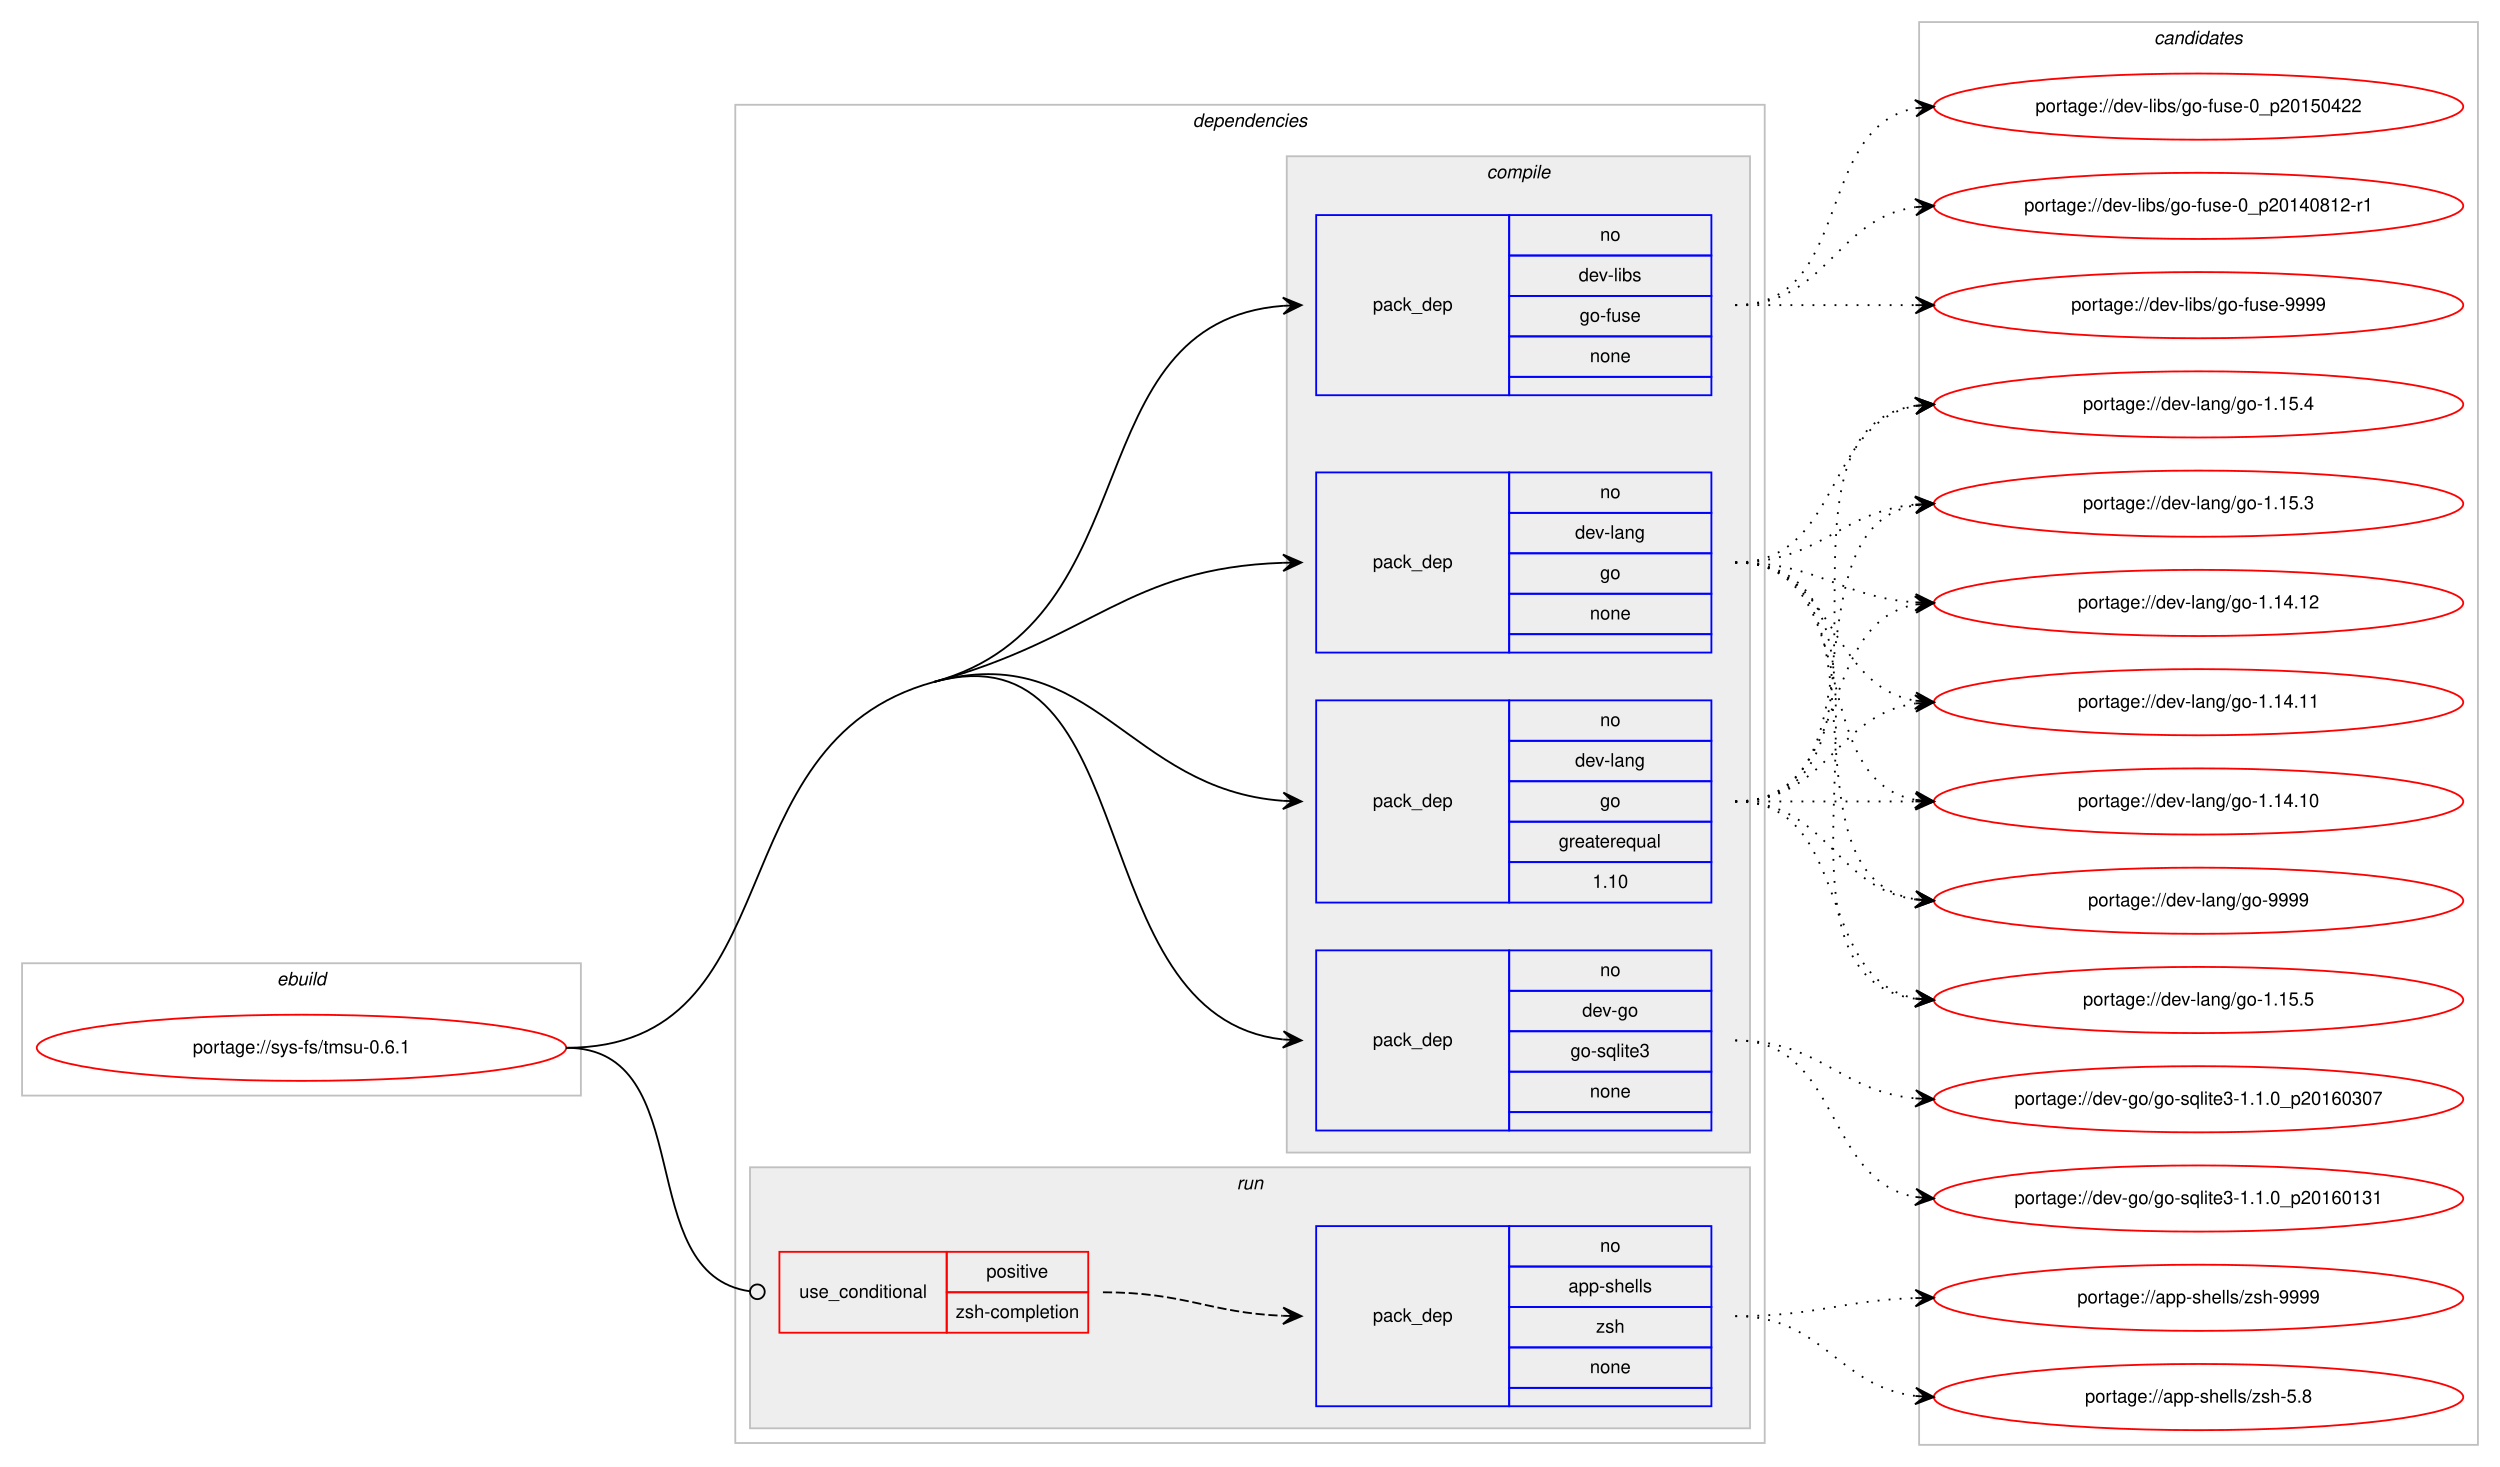
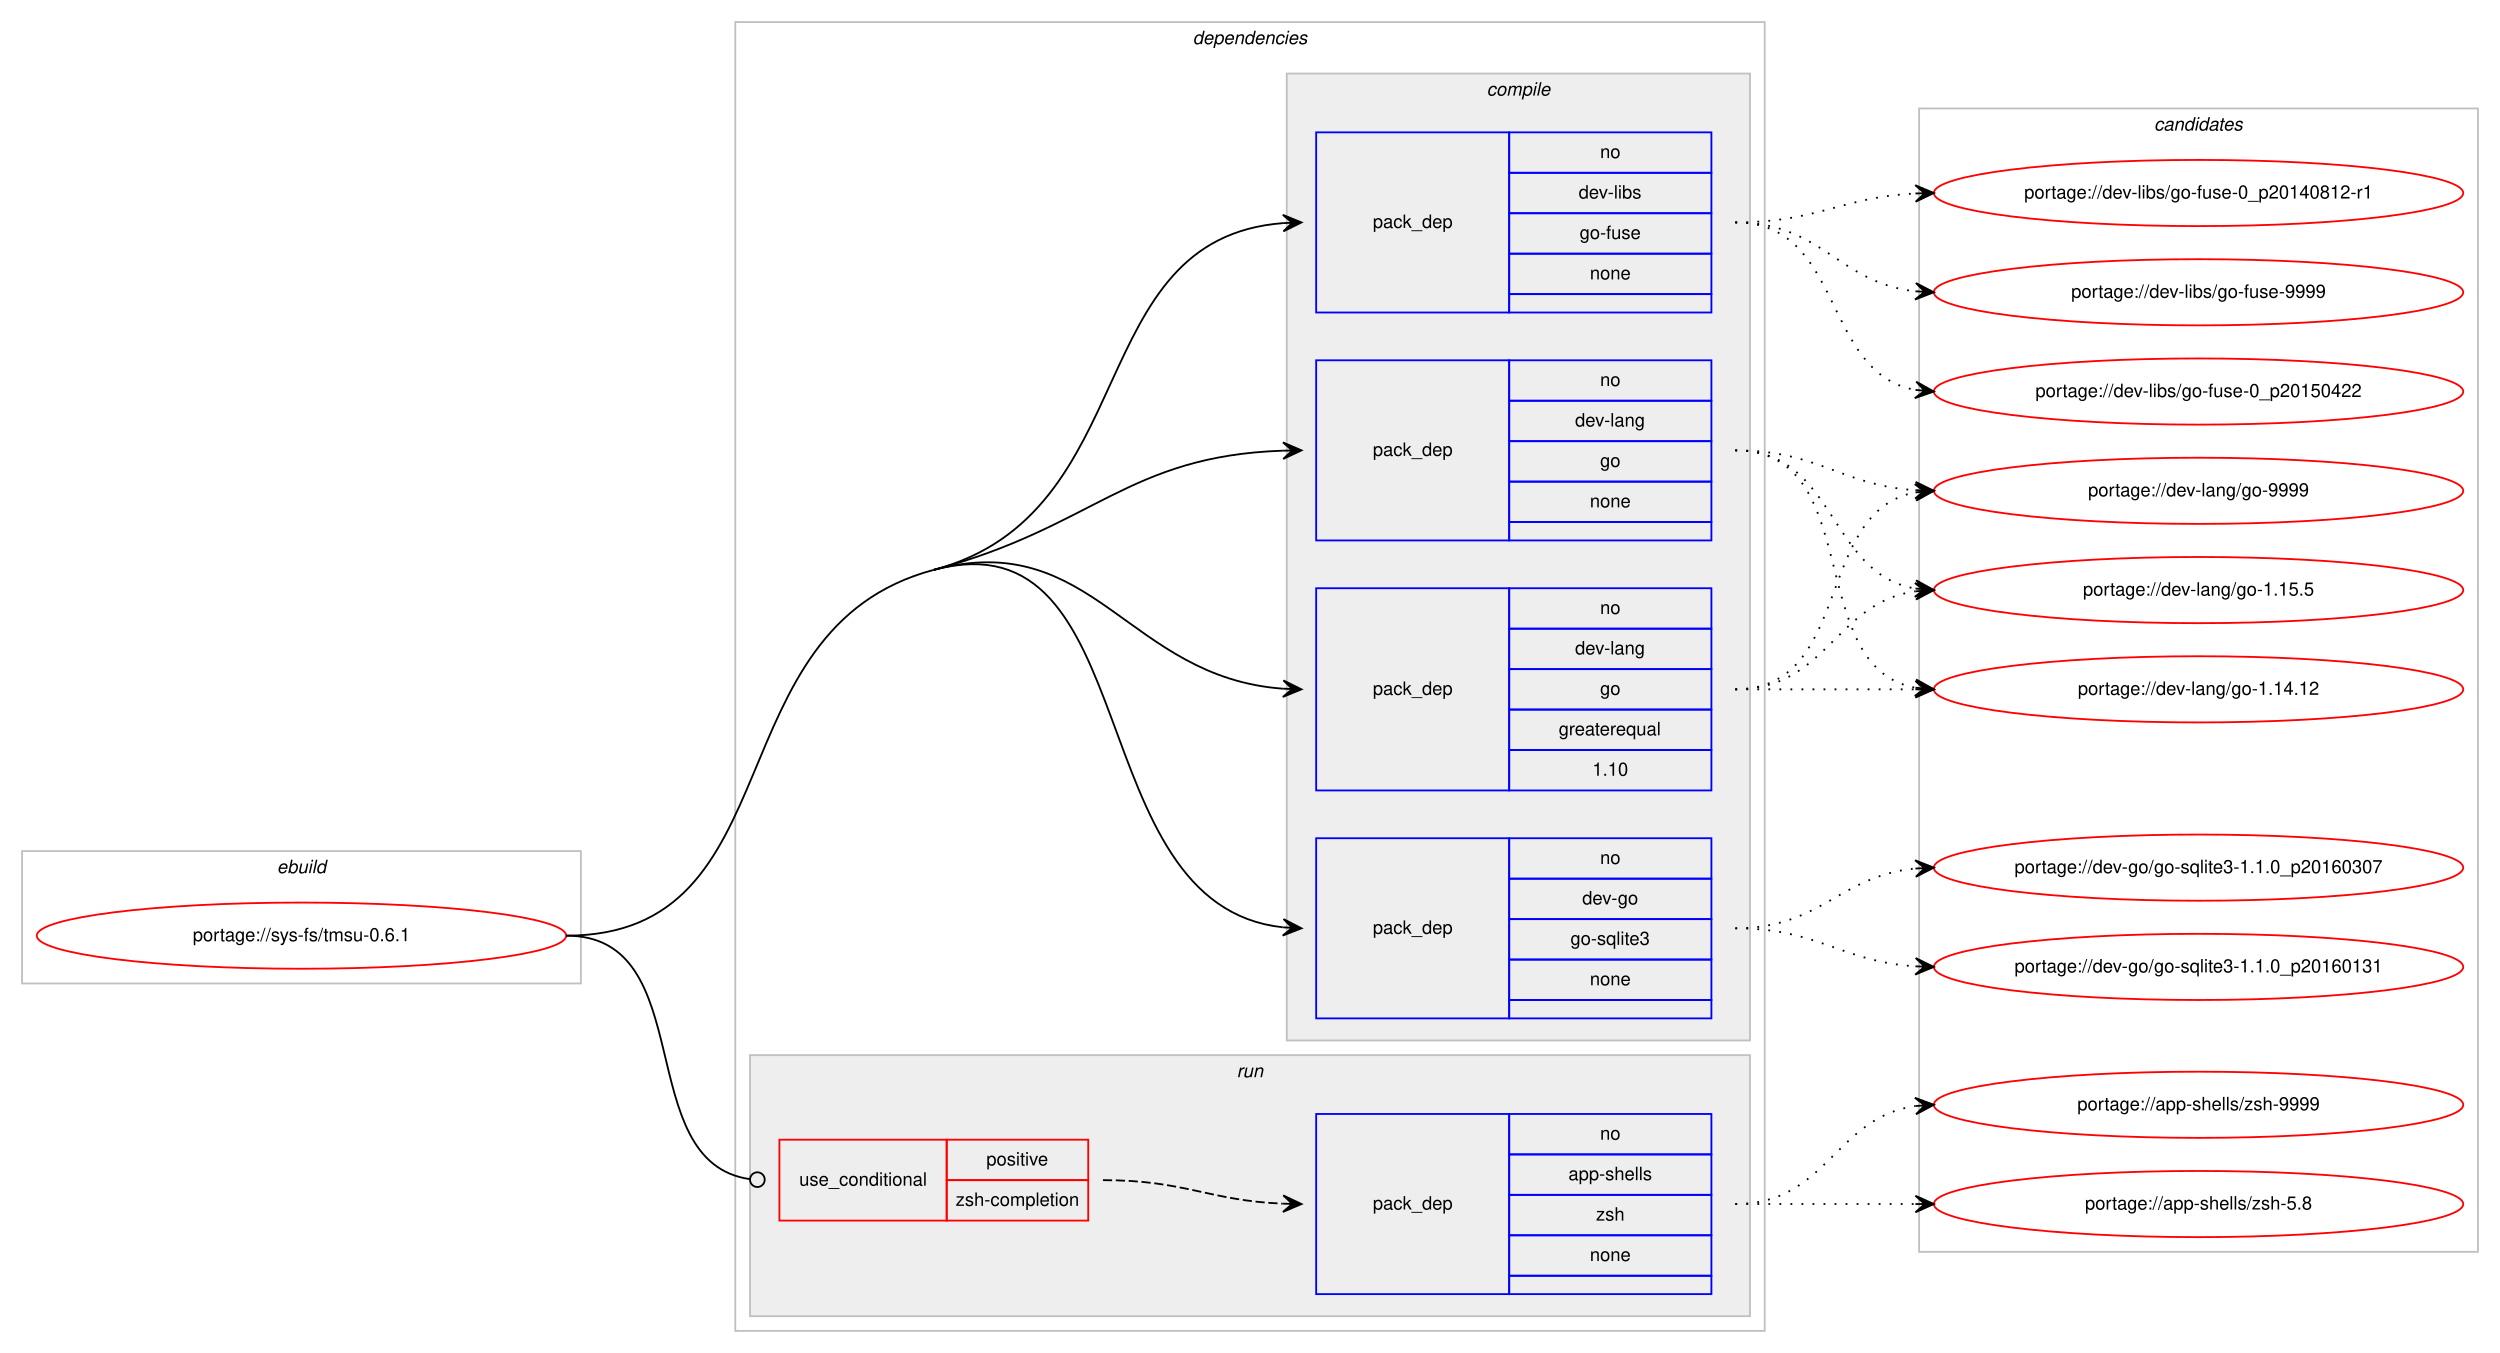
- <svg xmlns="http://www.w3.org/2000/svg" xmlns:xlink="http://www.w3.org/1999/xlink" width="1360pt" height="798pt" viewBox="0.00 0.00 1360.00 798.00">
-   <g id="graph0" class="graph" transform="scale(1 1) rotate(0) translate(4 794)">
-     <polygon fill="#ffffff" stroke="transparent" points="-4,4 -4,-794 1356,-794 1356,4 -4,4" />
+ <svg xmlns="http://www.w3.org/2000/svg" xmlns:xlink="http://www.w3.org/1999/xlink" width="1360pt" height="736pt" viewBox="0.00 0.00 1360.00 736.00">
+   <g id="graph0" class="graph" transform="scale(1 1) rotate(0) translate(4 732)">
+     <polygon fill="#ffffff" stroke="transparent" points="-4,4 -4,-732 1356,-732 1356,4 -4,4" />
    <g id="clust1" class="cluster">
-       <polygon fill="none" stroke="#c0c0c0" points="8,-198 8,-270 312,-270 312,-198 8,-198" />
-       <text text-anchor="start" x="146.663" y="-258" font-family="Helvetica,sans-Serif" font-style="italic" font-size="10.00" fill="#000000">ebuild</text>
+       <polygon fill="none" stroke="#c0c0c0" points="8,-197 8,-269 312,-269 312,-197 8,-197" />
+       <text text-anchor="start" x="146.663" y="-257" font-family="Helvetica,sans-Serif" font-style="italic" font-size="10.00" fill="#000000">ebuild</text>
    </g>
    <g id="clust2" class="cluster">
-       <polygon fill="none" stroke="#c0c0c0" points="396,-9 396,-737 956,-737 956,-9 396,-9" />
-       <text text-anchor="start" x="644.875" y="-725" font-family="Helvetica,sans-Serif" font-style="italic" font-size="10.00" fill="#000000">dependencies</text>
+       <polygon fill="none" stroke="#c0c0c0" points="396,-8 396,-720 956,-720 956,-8 396,-8" />
+       <text text-anchor="start" x="644.875" y="-708" font-family="Helvetica,sans-Serif" font-style="italic" font-size="10.00" fill="#000000">dependencies</text>
    </g>
    <g id="clust3" class="cluster">
-       <polygon fill="#eeeeee" stroke="#c0c0c0" points="696,-167 696,-709 948,-709 948,-167 696,-167" />
-       <text text-anchor="start" x="804.778" y="-697" font-family="Helvetica,sans-Serif" font-style="italic" font-size="10.00" fill="#000000">compile</text>
+       <polygon fill="#eeeeee" stroke="#c0c0c0" points="696,-166 696,-692 948,-692 948,-166 696,-166" />
+       <text text-anchor="start" x="804.778" y="-680" font-family="Helvetica,sans-Serif" font-style="italic" font-size="10.00" fill="#000000">compile</text>
    </g>
    <g id="clust9" class="cluster">
-       <polygon fill="#eeeeee" stroke="#c0c0c0" points="404,-17 404,-159 948,-159 948,-17 404,-17" />
-       <text text-anchor="start" x="668.777" y="-147" font-family="Helvetica,sans-Serif" font-style="italic" font-size="10.00" fill="#000000">run</text>
+       <polygon fill="#eeeeee" stroke="#c0c0c0" points="404,-16 404,-158 948,-158 948,-16 404,-16" />
+       <text text-anchor="start" x="668.777" y="-146" font-family="Helvetica,sans-Serif" font-style="italic" font-size="10.00" fill="#000000">run</text>
    </g>
    <g id="clust12" class="cluster">
-       <polygon fill="none" stroke="#c0c0c0" points="1040,-8 1040,-782 1344,-782 1344,-8 1040,-8" />
-       <text text-anchor="start" x="1167.824" y="-770" font-family="Helvetica,sans-Serif" font-style="italic" font-size="10.00" fill="#000000">candidates</text>
+       <polygon fill="none" stroke="#c0c0c0" points="1040,-51 1040,-673 1344,-673 1344,-51 1040,-51" />
+       <text text-anchor="start" x="1167.824" y="-661" font-family="Helvetica,sans-Serif" font-style="italic" font-size="10.00" fill="#000000">candidates</text>
    </g>
    <g id="node1" class="node">
      <g id="a_node1">
        <a xlink:href="../sys-fs/tmsu-0.6.1.svg" xlink:title="portage://sys-fs/tmsu-0.6.1">
-           <ellipse fill="none" stroke="#ff0000" cx="160" cy="-224" rx="144" ry="18" />
-           <text text-anchor="middle" x="160" y="-221" font-family="Helvetica,sans-Serif" font-size="10.00" fill="#000000">portage://sys-fs/tmsu-0.6.1</text>
+           <ellipse fill="none" stroke="#ff0000" cx="160" cy="-223" rx="144" ry="18" />
+           <text text-anchor="middle" x="160" y="-220" font-family="Helvetica,sans-Serif" font-size="10.00" fill="#000000">portage://sys-fs/tmsu-0.6.1</text>
        </a>
      </g>
    </g>
    <g id="node2" class="node">
-       <polygon fill="none" stroke="#0000ff" points="712,-179 712,-277 817,-277 817,-179 712,-179" />
-       <text text-anchor="start" x="742.823" y="-225" font-family="Helvetica,sans-Serif" font-size="10.00" fill="#000000">pack_dep</text>
-       <polygon fill="none" stroke="#0000ff" points="817,-255 817,-277 927,-277 927,-255 817,-255" />
-       <text text-anchor="start" x="866.441" y="-263" font-family="Helvetica,sans-Serif" font-size="10.00" fill="#000000">no</text>
-       <polygon fill="none" stroke="#0000ff" points="817,-233 817,-255 927,-255 927,-233 817,-233" />
-       <text text-anchor="start" x="856.717" y="-241" font-family="Helvetica,sans-Serif" font-size="10.00" fill="#000000">dev-go</text>
-       <polygon fill="none" stroke="#0000ff" points="817,-211 817,-233 927,-233 927,-211 817,-211" />
-       <text text-anchor="start" x="850.33" y="-219" font-family="Helvetica,sans-Serif" font-size="10.00" fill="#000000">go-sqlite3</text>
-       <polygon fill="none" stroke="#0000ff" points="817,-189 817,-211 927,-211 927,-189 817,-189" />
-       <text text-anchor="start" x="860.882" y="-197" font-family="Helvetica,sans-Serif" font-size="10.00" fill="#000000">none</text>
-       <polygon fill="none" stroke="#0000ff" points="817,-179 817,-189 927,-189 927,-179 817,-179" />
+       <polygon fill="none" stroke="#0000ff" points="712,-178 712,-276 817,-276 817,-178 712,-178" />
+       <text text-anchor="start" x="742.823" y="-224" font-family="Helvetica,sans-Serif" font-size="10.00" fill="#000000">pack_dep</text>
+       <polygon fill="none" stroke="#0000ff" points="817,-254 817,-276 927,-276 927,-254 817,-254" />
+       <text text-anchor="start" x="866.441" y="-262" font-family="Helvetica,sans-Serif" font-size="10.00" fill="#000000">no</text>
+       <polygon fill="none" stroke="#0000ff" points="817,-232 817,-254 927,-254 927,-232 817,-232" />
+       <text text-anchor="start" x="856.717" y="-240" font-family="Helvetica,sans-Serif" font-size="10.00" fill="#000000">dev-go</text>
+       <polygon fill="none" stroke="#0000ff" points="817,-210 817,-232 927,-232 927,-210 817,-210" />
+       <text text-anchor="start" x="850.33" y="-218" font-family="Helvetica,sans-Serif" font-size="10.00" fill="#000000">go-sqlite3</text>
+       <polygon fill="none" stroke="#0000ff" points="817,-188 817,-210 927,-210 927,-188 817,-188" />
+       <text text-anchor="start" x="860.882" y="-196" font-family="Helvetica,sans-Serif" font-size="10.00" fill="#000000">none</text>
+       <polygon fill="none" stroke="#0000ff" points="817,-178 817,-188 927,-188 927,-178 817,-178" />
    </g>
    <g id="edge1" class="edge">
-       <path fill="none" stroke="#000000" d="M504,-423C620.383,-454.729 582.21,-240.686 693.849,-228.537" />
-       <polygon fill="#000000" stroke="#000000" points="704,-228 694.252,-233.022 699.007,-228.264 694.014,-228.528 694.014,-228.528 694.014,-228.528 699.007,-228.264 693.776,-224.034 704,-228 704,-228" />
-       <path fill="none" stroke="#000000" d="M304,-224C429.394,-224 383.021,-390.018 504,-423" />
+       <path fill="none" stroke="#000000" d="M504,-422C620.58,-452.996 582.221,-239.644 693.85,-227.535" />
+       <polygon fill="#000000" stroke="#000000" points="704,-227 694.251,-232.02 699.007,-227.263 694.014,-227.526 694.014,-227.526 694.014,-227.526 699.007,-227.263 693.777,-223.033 704,-227 704,-227" />
+       <path fill="none" stroke="#000000" d="M304,-223C429.394,-223 382.816,-389.78 504,-422" />
    </g>
    <g id="node3" class="node">
-       <polygon fill="none" stroke="#0000ff" points="712,-303 712,-413 817,-413 817,-303 712,-303" />
-       <text text-anchor="start" x="742.823" y="-355" font-family="Helvetica,sans-Serif" font-size="10.00" fill="#000000">pack_dep</text>
-       <polygon fill="none" stroke="#0000ff" points="817,-391 817,-413 927,-413 927,-391 817,-391" />
-       <text text-anchor="start" x="866.441" y="-399" font-family="Helvetica,sans-Serif" font-size="10.00" fill="#000000">no</text>
-       <polygon fill="none" stroke="#0000ff" points="817,-369 817,-391 927,-391 927,-369 817,-369" />
-       <text text-anchor="start" x="852.828" y="-377" font-family="Helvetica,sans-Serif" font-size="10.00" fill="#000000">dev-lang</text>
-       <polygon fill="none" stroke="#0000ff" points="817,-347 817,-369 927,-369 927,-347 817,-347" />
-       <text text-anchor="start" x="866.441" y="-355" font-family="Helvetica,sans-Serif" font-size="10.00" fill="#000000">go</text>
-       <polygon fill="none" stroke="#0000ff" points="817,-325 817,-347 927,-347 927,-325 817,-325" />
-       <text text-anchor="start" x="843.936" y="-333" font-family="Helvetica,sans-Serif" font-size="10.00" fill="#000000">greaterequal</text>
-       <polygon fill="none" stroke="#0000ff" points="817,-303 817,-325 927,-325 927,-303 817,-303" />
-       <text text-anchor="start" x="862.272" y="-311" font-family="Helvetica,sans-Serif" font-size="10.00" fill="#000000">1.10</text>
+       <polygon fill="none" stroke="#0000ff" points="712,-302 712,-412 817,-412 817,-302 712,-302" />
+       <text text-anchor="start" x="742.823" y="-354" font-family="Helvetica,sans-Serif" font-size="10.00" fill="#000000">pack_dep</text>
+       <polygon fill="none" stroke="#0000ff" points="817,-390 817,-412 927,-412 927,-390 817,-390" />
+       <text text-anchor="start" x="866.441" y="-398" font-family="Helvetica,sans-Serif" font-size="10.00" fill="#000000">no</text>
+       <polygon fill="none" stroke="#0000ff" points="817,-368 817,-390 927,-390 927,-368 817,-368" />
+       <text text-anchor="start" x="852.828" y="-376" font-family="Helvetica,sans-Serif" font-size="10.00" fill="#000000">dev-lang</text>
+       <polygon fill="none" stroke="#0000ff" points="817,-346 817,-368 927,-368 927,-346 817,-346" />
+       <text text-anchor="start" x="866.441" y="-354" font-family="Helvetica,sans-Serif" font-size="10.00" fill="#000000">go</text>
+       <polygon fill="none" stroke="#0000ff" points="817,-324 817,-346 927,-346 927,-324 817,-324" />
+       <text text-anchor="start" x="843.936" y="-332" font-family="Helvetica,sans-Serif" font-size="10.00" fill="#000000">greaterequal</text>
+       <polygon fill="none" stroke="#0000ff" points="817,-302 817,-324 927,-324 927,-302 817,-302" />
+       <text text-anchor="start" x="862.272" y="-310" font-family="Helvetica,sans-Serif" font-size="10.00" fill="#000000">1.10</text>
    </g>
    <g id="edge2" class="edge">
-       <path fill="none" stroke="#000000" d="M504,-423C590.828,-446.671 609.219,-364.492 693.905,-358.36" />
-       <polygon fill="#000000" stroke="#000000" points="704,-358 694.167,-362.853 699.003,-358.178 694.006,-358.356 694.006,-358.356 694.006,-358.356 699.003,-358.178 693.846,-353.859 704,-358 704,-358" />
+       <path fill="none" stroke="#000000" d="M504,-422C590.975,-445.125 609.23,-363.451 693.906,-357.357" />
+       <polygon fill="#000000" stroke="#000000" points="704,-357 694.166,-361.851 699.003,-357.177 694.006,-357.354 694.006,-357.354 694.006,-357.354 699.003,-357.177 693.847,-352.857 704,-357 704,-357" />
    </g>
    <g id="node4" class="node">
-       <polygon fill="none" stroke="#0000ff" points="712,-439 712,-537 817,-537 817,-439 712,-439" />
-       <text text-anchor="start" x="742.823" y="-485" font-family="Helvetica,sans-Serif" font-size="10.00" fill="#000000">pack_dep</text>
-       <polygon fill="none" stroke="#0000ff" points="817,-515 817,-537 927,-537 927,-515 817,-515" />
-       <text text-anchor="start" x="866.441" y="-523" font-family="Helvetica,sans-Serif" font-size="10.00" fill="#000000">no</text>
-       <polygon fill="none" stroke="#0000ff" points="817,-493 817,-515 927,-515 927,-493 817,-493" />
-       <text text-anchor="start" x="852.828" y="-501" font-family="Helvetica,sans-Serif" font-size="10.00" fill="#000000">dev-lang</text>
-       <polygon fill="none" stroke="#0000ff" points="817,-471 817,-493 927,-493 927,-471 817,-471" />
-       <text text-anchor="start" x="866.441" y="-479" font-family="Helvetica,sans-Serif" font-size="10.00" fill="#000000">go</text>
-       <polygon fill="none" stroke="#0000ff" points="817,-449 817,-471 927,-471 927,-449 817,-449" />
-       <text text-anchor="start" x="860.882" y="-457" font-family="Helvetica,sans-Serif" font-size="10.00" fill="#000000">none</text>
-       <polygon fill="none" stroke="#0000ff" points="817,-439 817,-449 927,-449 927,-439 817,-439" />
+       <polygon fill="none" stroke="#0000ff" points="712,-438 712,-536 817,-536 817,-438 712,-438" />
+       <text text-anchor="start" x="742.823" y="-484" font-family="Helvetica,sans-Serif" font-size="10.00" fill="#000000">pack_dep</text>
+       <polygon fill="none" stroke="#0000ff" points="817,-514 817,-536 927,-536 927,-514 817,-514" />
+       <text text-anchor="start" x="866.441" y="-522" font-family="Helvetica,sans-Serif" font-size="10.00" fill="#000000">no</text>
+       <polygon fill="none" stroke="#0000ff" points="817,-492 817,-514 927,-514 927,-492 817,-492" />
+       <text text-anchor="start" x="852.828" y="-500" font-family="Helvetica,sans-Serif" font-size="10.00" fill="#000000">dev-lang</text>
+       <polygon fill="none" stroke="#0000ff" points="817,-470 817,-492 927,-492 927,-470 817,-470" />
+       <text text-anchor="start" x="866.441" y="-478" font-family="Helvetica,sans-Serif" font-size="10.00" fill="#000000">go</text>
+       <polygon fill="none" stroke="#0000ff" points="817,-448 817,-470 927,-470 927,-448 817,-448" />
+       <text text-anchor="start" x="860.882" y="-456" font-family="Helvetica,sans-Serif" font-size="10.00" fill="#000000">none</text>
+       <polygon fill="none" stroke="#0000ff" points="817,-438 817,-448 927,-448 927,-438 817,-438" />
    </g>
    <g id="edge3" class="edge">
-       <path fill="none" stroke="#000000" d="M504,-423C590.828,-446.671 609.219,-485.022 693.905,-487.836" />
-       <polygon fill="#000000" stroke="#000000" points="704,-488 693.928,-492.337 699.001,-487.919 694.001,-487.837 694.001,-487.837 694.001,-487.837 699.001,-487.919 694.074,-483.338 704,-488 704,-488" />
+       <path fill="none" stroke="#000000" d="M504,-422C590.975,-445.125 609.23,-483.982 693.906,-486.834" />
+       <polygon fill="#000000" stroke="#000000" points="704,-487 693.927,-491.334 699.001,-486.918 694.001,-486.835 694.001,-486.835 694.001,-486.835 699.001,-486.918 694.076,-482.336 704,-487 704,-487" />
    </g>
    <g id="node5" class="node">
-       <polygon fill="none" stroke="#0000ff" points="712,-579 712,-677 817,-677 817,-579 712,-579" />
-       <text text-anchor="start" x="742.823" y="-625" font-family="Helvetica,sans-Serif" font-size="10.00" fill="#000000">pack_dep</text>
-       <polygon fill="none" stroke="#0000ff" points="817,-655 817,-677 927,-677 927,-655 817,-655" />
-       <text text-anchor="start" x="866.441" y="-663" font-family="Helvetica,sans-Serif" font-size="10.00" fill="#000000">no</text>
-       <polygon fill="none" stroke="#0000ff" points="817,-633 817,-655 927,-655 927,-633 817,-633" />
-       <text text-anchor="start" x="854.778" y="-641" font-family="Helvetica,sans-Serif" font-size="10.00" fill="#000000">dev-libs</text>
-       <polygon fill="none" stroke="#0000ff" points="817,-611 817,-633 927,-633 927,-611 817,-611" />
-       <text text-anchor="start" x="855.328" y="-619" font-family="Helvetica,sans-Serif" font-size="10.00" fill="#000000">go-fuse</text>
-       <polygon fill="none" stroke="#0000ff" points="817,-589 817,-611 927,-611 927,-589 817,-589" />
-       <text text-anchor="start" x="860.882" y="-597" font-family="Helvetica,sans-Serif" font-size="10.00" fill="#000000">none</text>
-       <polygon fill="none" stroke="#0000ff" points="817,-579 817,-589 927,-589 927,-579 817,-579" />
+       <polygon fill="none" stroke="#0000ff" points="712,-562 712,-660 817,-660 817,-562 712,-562" />
+       <text text-anchor="start" x="742.823" y="-608" font-family="Helvetica,sans-Serif" font-size="10.00" fill="#000000">pack_dep</text>
+       <polygon fill="none" stroke="#0000ff" points="817,-638 817,-660 927,-660 927,-638 817,-638" />
+       <text text-anchor="start" x="866.441" y="-646" font-family="Helvetica,sans-Serif" font-size="10.00" fill="#000000">no</text>
+       <polygon fill="none" stroke="#0000ff" points="817,-616 817,-638 927,-638 927,-616 817,-616" />
+       <text text-anchor="start" x="854.778" y="-624" font-family="Helvetica,sans-Serif" font-size="10.00" fill="#000000">dev-libs</text>
+       <polygon fill="none" stroke="#0000ff" points="817,-594 817,-616 927,-616 927,-594 817,-594" />
+       <text text-anchor="start" x="855.328" y="-602" font-family="Helvetica,sans-Serif" font-size="10.00" fill="#000000">go-fuse</text>
+       <polygon fill="none" stroke="#0000ff" points="817,-572 817,-594 927,-594 927,-572 817,-572" />
+       <text text-anchor="start" x="860.882" y="-580" font-family="Helvetica,sans-Serif" font-size="10.00" fill="#000000">none</text>
+       <polygon fill="none" stroke="#0000ff" points="817,-562 817,-572 927,-572 927,-562 817,-562" />
    </g>
    <g id="edge4" class="edge">
-       <path fill="none" stroke="#000000" d="M504,-423C623.449,-455.565 579.321,-618.723 693.949,-627.622" />
-       <polygon fill="#000000" stroke="#000000" points="704,-628 693.838,-632.12 699.004,-627.812 694.007,-627.624 694.007,-627.624 694.007,-627.624 699.004,-627.812 694.176,-623.127 704,-628 704,-628" />
+       <path fill="none" stroke="#000000" d="M504,-422C618.846,-452.535 583.866,-602.176 693.994,-610.627" />
+       <polygon fill="#000000" stroke="#000000" points="704,-611 693.839,-615.125 699.004,-610.814 694.007,-610.628 694.007,-610.628 694.007,-610.628 699.004,-610.814 694.174,-606.131 704,-611 704,-611" />
    </g>
    <g id="node6" class="node">
-       <polygon fill="none" stroke="#ff0000" points="420,-69 420,-113 511,-113 511,-69 420,-69" />
-       <text text-anchor="start" x="430.767" y="-88" font-family="Helvetica,sans-Serif" font-size="10.00" fill="#000000">use_conditional</text>
-       <polygon fill="none" stroke="#ff0000" points="511,-91 511,-113 588,-113 588,-91 511,-91" />
-       <text text-anchor="start" x="532.553" y="-99" font-family="Helvetica,sans-Serif" font-size="10.00" fill="#000000">positive</text>
-       <polygon fill="none" stroke="#ff0000" points="511,-69 511,-91 588,-91 588,-69 511,-69" />
-       <text text-anchor="start" x="515.885" y="-77" font-family="Helvetica,sans-Serif" font-size="10.00" fill="#000000">zsh-completion</text>
+       <polygon fill="none" stroke="#ff0000" points="420,-68 420,-112 511,-112 511,-68 420,-68" />
+       <text text-anchor="start" x="430.767" y="-87" font-family="Helvetica,sans-Serif" font-size="10.00" fill="#000000">use_conditional</text>
+       <polygon fill="none" stroke="#ff0000" points="511,-90 511,-112 588,-112 588,-90 511,-90" />
+       <text text-anchor="start" x="532.553" y="-98" font-family="Helvetica,sans-Serif" font-size="10.00" fill="#000000">positive</text>
+       <polygon fill="none" stroke="#ff0000" points="511,-68 511,-90 588,-90 588,-68 511,-68" />
+       <text text-anchor="start" x="515.885" y="-76" font-family="Helvetica,sans-Serif" font-size="10.00" fill="#000000">zsh-completion</text>
    </g>
    <g id="edge6" class="edge">
-       <path fill="none" stroke="#000000" d="M304,-224C377.32,-224 338.976,-100.688 404.008,-91.536" />
-       <ellipse fill="none" stroke="#000000" cx="408.009" cy="-91.268" rx="4" ry="4" />
+       <path fill="none" stroke="#000000" d="M304,-223C377.32,-223 338.976,-99.688 404.008,-90.536" />
+       <ellipse fill="none" stroke="#000000" cx="408.009" cy="-90.268" rx="4" ry="4" />
    </g>
    <g id="node8" class="node">
      <g id="a_node8">
        <a xlink:href="../dev-go/go-sqlite3-1.1.0_p20160307.svg" xlink:title="portage://dev-go/go-sqlite3-1.1.0_p20160307">
-           <ellipse fill="none" stroke="#ff0000" cx="1192" cy="-196" rx="144" ry="18" />
-           <text text-anchor="middle" x="1192" y="-193" font-family="Helvetica,sans-Serif" font-size="10.00" fill="#000000">portage://dev-go/go-sqlite3-1.1.0_p20160307</text>
+           <ellipse fill="none" stroke="#ff0000" cx="1192" cy="-260" rx="144" ry="18" />
+           <text text-anchor="middle" x="1192" y="-257" font-family="Helvetica,sans-Serif" font-size="10.00" fill="#000000">portage://dev-go/go-sqlite3-1.1.0_p20160307</text>
        </a>
      </g>
    </g>
    <g id="edge7" class="edge">
-       <path fill="none" stroke="#000000" stroke-dasharray="1,5" d="M940,-228C986.445,-228 996.579,-200.458 1037.776,-196.477" />
-       <polygon fill="#000000" stroke="#000000" points="1048,-196 1038.221,-200.961 1043.005,-196.233 1038.011,-196.466 1038.011,-196.466 1038.011,-196.466 1043.005,-196.233 1037.801,-191.971 1048,-196 1048,-196" />
+       <path fill="none" stroke="#000000" stroke-dasharray="1,5" d="M940,-227C986.564,-227 996.486,-255.403 1037.754,-259.508" />
+       <polygon fill="#000000" stroke="#000000" points="1048,-260 1037.796,-264.015 1043.006,-259.76 1038.012,-259.52 1038.012,-259.52 1038.012,-259.52 1043.006,-259.76 1038.227,-255.025 1048,-260 1048,-260" />
    </g>
    <g id="node9" class="node">
      <g id="a_node9">
        <a xlink:href="../dev-go/go-sqlite3-1.1.0_p20160131.svg" xlink:title="portage://dev-go/go-sqlite3-1.1.0_p20160131">
-           <ellipse fill="none" stroke="#ff0000" cx="1192" cy="-142" rx="144" ry="18" />
-           <text text-anchor="middle" x="1192" y="-139" font-family="Helvetica,sans-Serif" font-size="10.00" fill="#000000">portage://dev-go/go-sqlite3-1.1.0_p20160131</text>
+           <ellipse fill="none" stroke="#ff0000" cx="1192" cy="-206" rx="144" ry="18" />
+           <text text-anchor="middle" x="1192" y="-203" font-family="Helvetica,sans-Serif" font-size="10.00" fill="#000000">portage://dev-go/go-sqlite3-1.1.0_p20160131</text>
        </a>
      </g>
    </g>
    <g id="edge8" class="edge">
-       <path fill="none" stroke="#000000" stroke-dasharray="1,5" d="M940,-228C997.764,-228 988.105,-151.783 1037.967,-142.851" />
-       <polygon fill="#000000" stroke="#000000" points="1048,-142 1038.416,-147.329 1043.018,-142.423 1038.036,-142.845 1038.036,-142.845 1038.036,-142.845 1043.018,-142.423 1037.655,-138.362 1048,-142 1048,-142" />
+       <path fill="none" stroke="#000000" stroke-dasharray="1,5" d="M940,-227C985.365,-227 997.424,-208.925 1037.976,-206.313" />
+       <polygon fill="#000000" stroke="#000000" points="1048,-206 1038.145,-210.81 1043.002,-206.156 1038.005,-206.312 1038.005,-206.312 1038.005,-206.312 1043.002,-206.156 1037.864,-201.815 1048,-206 1048,-206" />
    </g>
    <g id="node10" class="node">
      <g id="a_node10">
        <a xlink:href="../dev-lang/go-9999.svg" xlink:title="portage://dev-lang/go-9999">
-           <ellipse fill="none" stroke="#ff0000" cx="1192" cy="-304" rx="144" ry="18" />
-           <text text-anchor="middle" x="1192" y="-301" font-family="Helvetica,sans-Serif" font-size="10.00" fill="#000000">portage://dev-lang/go-9999</text>
+           <ellipse fill="none" stroke="#ff0000" cx="1192" cy="-465" rx="144" ry="18" />
+           <text text-anchor="middle" x="1192" y="-462" font-family="Helvetica,sans-Serif" font-size="10.00" fill="#000000">portage://dev-lang/go-9999</text>
        </a>
      </g>
    </g>
    <g id="edge9" class="edge">
-       <path fill="none" stroke="#000000" stroke-dasharray="1,5" d="M940,-358C990.102,-358 994.012,-310.934 1037.979,-304.683" />
-       <polygon fill="#000000" stroke="#000000" points="1048,-304 1038.329,-309.169 1043.012,-304.34 1038.023,-304.68 1038.023,-304.68 1038.023,-304.68 1043.012,-304.34 1037.717,-300.19 1048,-304 1048,-304" />
+       <path fill="none" stroke="#000000" stroke-dasharray="1,5" d="M940,-357C1004.303,-357 982.78,-453.91 1038.031,-464.131" />
+       <polygon fill="#000000" stroke="#000000" points="1048,-465 1037.647,-468.614 1043.019,-464.566 1038.038,-464.131 1038.038,-464.131 1038.038,-464.131 1043.019,-464.566 1038.429,-459.648 1048,-465 1048,-465" />
    </g>
    <g id="node11" class="node">
      <g id="a_node11">
        <a xlink:href="../dev-lang/go-1.15.5.svg" xlink:title="portage://dev-lang/go-1.15.5">
-           <ellipse fill="none" stroke="#ff0000" cx="1192" cy="-250" rx="144" ry="18" />
-           <text text-anchor="middle" x="1192" y="-247" font-family="Helvetica,sans-Serif" font-size="10.00" fill="#000000">portage://dev-lang/go-1.15.5</text>
+           <ellipse fill="none" stroke="#ff0000" cx="1192" cy="-411" rx="144" ry="18" />
+           <text text-anchor="middle" x="1192" y="-408" font-family="Helvetica,sans-Serif" font-size="10.00" fill="#000000">portage://dev-lang/go-1.15.5</text>
        </a>
      </g>
    </g>
    <g id="edge10" class="edge">
-       <path fill="none" stroke="#000000" stroke-dasharray="1,5" d="M940,-358C1004.303,-358 982.78,-261.09 1038.031,-250.869" />
-       <polygon fill="#000000" stroke="#000000" points="1048,-250 1038.429,-255.352 1043.019,-250.434 1038.038,-250.869 1038.038,-250.869 1038.038,-250.869 1043.019,-250.434 1037.647,-246.386 1048,-250 1048,-250" />
+       <path fill="none" stroke="#000000" stroke-dasharray="1,5" d="M940,-357C990.102,-357 994.012,-404.066 1037.979,-410.317" />
+       <polygon fill="#000000" stroke="#000000" points="1048,-411 1037.717,-414.81 1043.012,-410.66 1038.023,-410.32 1038.023,-410.32 1038.023,-410.32 1043.012,-410.66 1038.329,-405.831 1048,-411 1048,-411" />
    </g>
    <g id="node12" class="node">
      <g id="a_node12">
-         <a xlink:href="../dev-lang/go-1.15.4.svg" xlink:title="portage://dev-lang/go-1.15.4">
-           <ellipse fill="none" stroke="#ff0000" cx="1192" cy="-574" rx="144" ry="18" />
-           <text text-anchor="middle" x="1192" y="-571" font-family="Helvetica,sans-Serif" font-size="10.00" fill="#000000">portage://dev-lang/go-1.15.4</text>
+         <a xlink:href="../dev-lang/go-1.14.12.svg" xlink:title="portage://dev-lang/go-1.14.12">
+           <ellipse fill="none" stroke="#ff0000" cx="1192" cy="-357" rx="144" ry="18" />
+           <text text-anchor="middle" x="1192" y="-354" font-family="Helvetica,sans-Serif" font-size="10.00" fill="#000000">portage://dev-lang/go-1.14.12</text>
        </a>
      </g>
    </g>
    <g id="edge11" class="edge">
-       <path fill="none" stroke="#000000" stroke-dasharray="1,5" d="M940,-358C1043.767,-358 947.516,-559.894 1038.001,-573.301" />
-       <polygon fill="#000000" stroke="#000000" points="1048,-574 1037.711,-577.792 1043.012,-573.652 1038.024,-573.303 1038.024,-573.303 1038.024,-573.303 1043.012,-573.652 1038.338,-568.814 1048,-574 1048,-574" />
+       <path fill="none" stroke="#000000" stroke-dasharray="1,5" d="M940,-357C984.438,-357 998.02,-357 1037.878,-357" />
+       <polygon fill="#000000" stroke="#000000" points="1048,-357 1038,-361.5 1043,-357 1038,-357 1038,-357 1038,-357 1043,-357 1038,-352.5 1048,-357 1048,-357" />
+     </g>
+     <g id="edge12" class="edge">
+       <path fill="none" stroke="#000000" stroke-dasharray="1,5" d="M940,-487C985.446,-487 997.361,-468.065 1037.961,-465.328" />
+       <polygon fill="#000000" stroke="#000000" points="1048,-465 1038.152,-469.824 1043.003,-465.163 1038.005,-465.327 1038.005,-465.327 1038.005,-465.327 1043.003,-465.163 1037.858,-460.829 1048,-465 1048,-465" />
+     </g>
+     <g id="edge13" class="edge">
+       <path fill="none" stroke="#000000" stroke-dasharray="1,5" d="M940,-487C995.025,-487 990.214,-420.203 1037.759,-411.853" />
+       <polygon fill="#000000" stroke="#000000" points="1048,-411 1038.408,-416.315 1043.017,-411.415 1038.035,-411.831 1038.035,-411.831 1038.035,-411.831 1043.017,-411.415 1037.661,-407.346 1048,-411 1048,-411" />
+     </g>
+     <g id="edge14" class="edge">
+       <path fill="none" stroke="#000000" stroke-dasharray="1,5" d="M940,-487C1011.447,-487 976.729,-369.385 1037.809,-357.9" />
+       <polygon fill="#000000" stroke="#000000" points="1048,-357 1038.434,-362.362 1043.019,-357.44 1038.039,-357.879 1038.039,-357.879 1038.039,-357.879 1043.019,-357.44 1037.643,-353.397 1048,-357 1048,-357" />
    </g>
    <g id="node13" class="node">
      <g id="a_node13">
-         <a xlink:href="../dev-lang/go-1.15.3.svg" xlink:title="portage://dev-lang/go-1.15.3">
-           <ellipse fill="none" stroke="#ff0000" cx="1192" cy="-520" rx="144" ry="18" />
-           <text text-anchor="middle" x="1192" y="-517" font-family="Helvetica,sans-Serif" font-size="10.00" fill="#000000">portage://dev-lang/go-1.15.3</text>
-         </a>
-       </g>
-     </g>
-     <g id="edge12" class="edge">
-       <path fill="none" stroke="#000000" stroke-dasharray="1,5" d="M940,-358C1022.815,-358 966.779,-506.377 1037.661,-519.128" />
-       <polygon fill="#000000" stroke="#000000" points="1048,-520 1037.657,-523.644 1043.018,-519.58 1038.035,-519.16 1038.035,-519.16 1038.035,-519.16 1043.018,-519.58 1038.413,-514.676 1048,-520 1048,-520" />
+         <a xlink:href="../dev-libs/go-fuse-9999.svg" xlink:title="portage://dev-libs/go-fuse-9999">
+           <ellipse fill="none" stroke="#ff0000" cx="1192" cy="-573" rx="144" ry="18" />
+           <text text-anchor="middle" x="1192" y="-570" font-family="Helvetica,sans-Serif" font-size="10.00" fill="#000000">portage://dev-libs/go-fuse-9999</text>
+         </a>
+       </g>
+     </g>
+     <g id="edge15" class="edge">
+       <path fill="none" stroke="#000000" stroke-dasharray="1,5" d="M940,-611C987.307,-611 996.019,-578.156 1037.898,-573.537" />
+       <polygon fill="#000000" stroke="#000000" points="1048,-573 1038.253,-578.025 1043.007,-573.265 1038.014,-573.531 1038.014,-573.531 1038.014,-573.531 1043.007,-573.265 1037.775,-569.037 1048,-573 1048,-573" />
    </g>
    <g id="node14" class="node">
      <g id="a_node14">
-         <a xlink:href="../dev-lang/go-1.14.12.svg" xlink:title="portage://dev-lang/go-1.14.12">
-           <ellipse fill="none" stroke="#ff0000" cx="1192" cy="-466" rx="144" ry="18" />
-           <text text-anchor="middle" x="1192" y="-463" font-family="Helvetica,sans-Serif" font-size="10.00" fill="#000000">portage://dev-lang/go-1.14.12</text>
-         </a>
-       </g>
-     </g>
-     <g id="edge13" class="edge">
-       <path fill="none" stroke="#000000" stroke-dasharray="1,5" d="M940,-358C1004.303,-358 982.78,-454.91 1038.031,-465.131" />
-       <polygon fill="#000000" stroke="#000000" points="1048,-466 1037.647,-469.614 1043.019,-465.566 1038.038,-465.131 1038.038,-465.131 1038.038,-465.131 1043.019,-465.566 1038.429,-460.648 1048,-466 1048,-466" />
+         <a xlink:href="../dev-libs/go-fuse-0_p20150422.svg" xlink:title="portage://dev-libs/go-fuse-0_p20150422">
+           <ellipse fill="none" stroke="#ff0000" cx="1192" cy="-519" rx="144" ry="18" />
+           <text text-anchor="middle" x="1192" y="-516" font-family="Helvetica,sans-Serif" font-size="10.00" fill="#000000">portage://dev-libs/go-fuse-0_p20150422</text>
+         </a>
+       </g>
+     </g>
+     <g id="edge16" class="edge">
+       <path fill="none" stroke="#000000" stroke-dasharray="1,5" d="M940,-611C999.36,-611 986.789,-529.465 1037.719,-519.911" />
+       <polygon fill="#000000" stroke="#000000" points="1048,-519 1038.436,-524.365 1043.02,-519.441 1038.039,-519.882 1038.039,-519.882 1038.039,-519.882 1043.02,-519.441 1037.642,-515.4 1048,-519 1048,-519" />
    </g>
    <g id="node15" class="node">
      <g id="a_node15">
-         <a xlink:href="../dev-lang/go-1.14.11.svg" xlink:title="portage://dev-lang/go-1.14.11">
-           <ellipse fill="none" stroke="#ff0000" cx="1192" cy="-412" rx="144" ry="18" />
-           <text text-anchor="middle" x="1192" y="-409" font-family="Helvetica,sans-Serif" font-size="10.00" fill="#000000">portage://dev-lang/go-1.14.11</text>
-         </a>
-       </g>
-     </g>
-     <g id="edge14" class="edge">
-       <path fill="none" stroke="#000000" stroke-dasharray="1,5" d="M940,-358C990.102,-358 994.012,-405.066 1037.979,-411.317" />
-       <polygon fill="#000000" stroke="#000000" points="1048,-412 1037.717,-415.81 1043.012,-411.66 1038.023,-411.32 1038.023,-411.32 1038.023,-411.32 1043.012,-411.66 1038.329,-406.831 1048,-412 1048,-412" />
+         <a xlink:href="../dev-libs/go-fuse-0_p20140812-r1.svg" xlink:title="portage://dev-libs/go-fuse-0_p20140812-r1">
+           <ellipse fill="none" stroke="#ff0000" cx="1192" cy="-627" rx="144" ry="18" />
+           <text text-anchor="middle" x="1192" y="-624" font-family="Helvetica,sans-Serif" font-size="10.00" fill="#000000">portage://dev-libs/go-fuse-0_p20140812-r1</text>
+         </a>
+       </g>
+     </g>
+     <g id="edge17" class="edge">
+       <path fill="none" stroke="#000000" stroke-dasharray="1,5" d="M940,-611C984.923,-611 997.643,-624.713 1037.786,-626.749" />
+       <polygon fill="#000000" stroke="#000000" points="1048,-627 1037.892,-631.253 1043.002,-626.877 1038.003,-626.754 1038.003,-626.754 1038.003,-626.754 1043.002,-626.877 1038.114,-622.255 1048,-627 1048,-627" />
+     </g>
+     <g id="node7" class="node">
+       <polygon fill="none" stroke="#0000ff" points="712,-28 712,-126 817,-126 817,-28 712,-28" />
+       <text text-anchor="start" x="742.823" y="-74" font-family="Helvetica,sans-Serif" font-size="10.00" fill="#000000">pack_dep</text>
+       <polygon fill="none" stroke="#0000ff" points="817,-104 817,-126 927,-126 927,-104 817,-104" />
+       <text text-anchor="start" x="866.441" y="-112" font-family="Helvetica,sans-Serif" font-size="10.00" fill="#000000">no</text>
+       <polygon fill="none" stroke="#0000ff" points="817,-82 817,-104 927,-104 927,-82 817,-82" />
+       <text text-anchor="start" x="849.219" y="-90" font-family="Helvetica,sans-Serif" font-size="10.00" fill="#000000">app-shells</text>
+       <polygon fill="none" stroke="#0000ff" points="817,-60 817,-82 927,-82 927,-60 817,-60" />
+       <text text-anchor="start" x="864.221" y="-68" font-family="Helvetica,sans-Serif" font-size="10.00" fill="#000000">zsh</text>
+       <polygon fill="none" stroke="#0000ff" points="817,-38 817,-60 927,-60 927,-38 817,-38" />
+       <text text-anchor="start" x="860.882" y="-46" font-family="Helvetica,sans-Serif" font-size="10.00" fill="#000000">none</text>
+       <polygon fill="none" stroke="#0000ff" points="817,-28 817,-38 927,-38 927,-28 817,-28" />
+     </g>
+     <g id="edge5" class="edge">
+       <path fill="none" stroke="#000000" stroke-dasharray="5,2" d="M596,-90C640.758,-90 653.771,-78.858 693.817,-77.204" />
+       <polygon fill="#000000" stroke="#000000" points="704,-77 694.092,-81.7 699.001,-77.1 694.002,-77.201 694.002,-77.201 694.002,-77.201 699.001,-77.1 693.912,-72.701 704,-77 704,-77" />
    </g>
    <g id="node16" class="node">
      <g id="a_node16">
-         <a xlink:href="../dev-lang/go-1.14.10.svg" xlink:title="portage://dev-lang/go-1.14.10">
-           <ellipse fill="none" stroke="#ff0000" cx="1192" cy="-358" rx="144" ry="18" />
-           <text text-anchor="middle" x="1192" y="-355" font-family="Helvetica,sans-Serif" font-size="10.00" fill="#000000">portage://dev-lang/go-1.14.10</text>
-         </a>
-       </g>
-     </g>
-     <g id="edge15" class="edge">
-       <path fill="none" stroke="#000000" stroke-dasharray="1,5" d="M940,-358C984.438,-358 998.02,-358 1037.878,-358" />
-       <polygon fill="#000000" stroke="#000000" points="1048,-358 1038,-362.5 1043,-358 1038,-358 1038,-358 1038,-358 1043,-358 1038,-353.5 1048,-358 1048,-358" />
-     </g>
-     <g id="edge16" class="edge">
-       <path fill="none" stroke="#000000" stroke-dasharray="1,5" d="M940,-488C1031.12,-488 959.285,-318.094 1037.675,-304.82" />
-       <polygon fill="#000000" stroke="#000000" points="1048,-304 1038.388,-309.278 1043.016,-304.396 1038.031,-304.792 1038.031,-304.792 1038.031,-304.792 1043.016,-304.396 1037.675,-300.306 1048,-304 1048,-304" />
-     </g>
-     <g id="edge17" class="edge">
-       <path fill="none" stroke="#000000" stroke-dasharray="1,5" d="M940,-488C1052.529,-488 939.376,-264.643 1037.8,-250.683" />
-       <polygon fill="#000000" stroke="#000000" points="1048,-250 1038.323,-255.158 1043.011,-250.334 1038.022,-250.668 1038.022,-250.668 1038.022,-250.668 1043.011,-250.334 1037.722,-246.178 1048,-250 1048,-250" />
+         <a xlink:href="../app-shells/zsh-9999.svg" xlink:title="portage://app-shells/zsh-9999">
+           <ellipse fill="none" stroke="#ff0000" cx="1192" cy="-131" rx="144" ry="18" />
+           <text text-anchor="middle" x="1192" y="-128" font-family="Helvetica,sans-Serif" font-size="10.00" fill="#000000">portage://app-shells/zsh-9999</text>
+         </a>
+       </g>
    </g>
    <g id="edge18" class="edge">
-       <path fill="none" stroke="#000000" stroke-dasharray="1,5" d="M940,-488C997.764,-488 988.105,-564.217 1037.967,-573.149" />
-       <polygon fill="#000000" stroke="#000000" points="1048,-574 1037.655,-577.639 1043.018,-573.577 1038.036,-573.155 1038.036,-573.155 1038.036,-573.155 1043.018,-573.577 1038.416,-568.671 1048,-574 1048,-574" />
-     </g>
-     <g id="edge19" class="edge">
-       <path fill="none" stroke="#000000" stroke-dasharray="1,5" d="M940,-488C986.445,-488 996.579,-515.542 1037.776,-519.523" />
-       <polygon fill="#000000" stroke="#000000" points="1048,-520 1037.801,-524.029 1043.005,-519.767 1038.011,-519.534 1038.011,-519.534 1038.011,-519.534 1043.005,-519.767 1038.221,-515.039 1048,-520 1048,-520" />
-     </g>
-     <g id="edge20" class="edge">
-       <path fill="none" stroke="#000000" stroke-dasharray="1,5" d="M940,-488C985.446,-488 997.361,-469.065 1037.961,-466.328" />
-       <polygon fill="#000000" stroke="#000000" points="1048,-466 1038.152,-470.824 1043.003,-466.163 1038.005,-466.327 1038.005,-466.327 1038.005,-466.327 1043.003,-466.163 1037.858,-461.829 1048,-466 1048,-466" />
-     </g>
-     <g id="edge21" class="edge">
-       <path fill="none" stroke="#000000" stroke-dasharray="1,5" d="M940,-488C995.025,-488 990.214,-421.203 1037.759,-412.853" />
-       <polygon fill="#000000" stroke="#000000" points="1048,-412 1038.408,-417.315 1043.017,-412.415 1038.035,-412.831 1038.035,-412.831 1038.035,-412.831 1043.017,-412.415 1037.661,-408.346 1048,-412 1048,-412" />
-     </g>
-     <g id="edge22" class="edge">
-       <path fill="none" stroke="#000000" stroke-dasharray="1,5" d="M940,-488C1011.447,-488 976.729,-370.385 1037.809,-358.9" />
-       <polygon fill="#000000" stroke="#000000" points="1048,-358 1038.434,-363.362 1043.019,-358.44 1038.039,-358.879 1038.039,-358.879 1038.039,-358.879 1043.019,-358.44 1037.643,-354.397 1048,-358 1048,-358" />
+       <path fill="none" stroke="#000000" stroke-dasharray="1,5" d="M940,-77C990.102,-77 994.012,-124.066 1037.979,-130.317" />
+       <polygon fill="#000000" stroke="#000000" points="1048,-131 1037.717,-134.81 1043.012,-130.66 1038.023,-130.32 1038.023,-130.32 1038.023,-130.32 1043.012,-130.66 1038.329,-125.831 1048,-131 1048,-131" />
    </g>
    <g id="node17" class="node">
      <g id="a_node17">
-         <a xlink:href="../dev-libs/go-fuse-9999.svg" xlink:title="portage://dev-libs/go-fuse-9999">
-           <ellipse fill="none" stroke="#ff0000" cx="1192" cy="-628" rx="144" ry="18" />
-           <text text-anchor="middle" x="1192" y="-625" font-family="Helvetica,sans-Serif" font-size="10.00" fill="#000000">portage://dev-libs/go-fuse-9999</text>
-         </a>
-       </g>
-     </g>
-     <g id="edge23" class="edge">
-       <path fill="none" stroke="#000000" stroke-dasharray="1,5" d="M940,-628C984.438,-628 998.02,-628 1037.878,-628" />
-       <polygon fill="#000000" stroke="#000000" points="1048,-628 1038,-632.5 1043,-628 1038,-628 1038,-628 1038,-628 1043,-628 1038,-623.5 1048,-628 1048,-628" />
-     </g>
-     <g id="node18" class="node">
-       <g id="a_node18">
-         <a xlink:href="../dev-libs/go-fuse-0_p20150422.svg" xlink:title="portage://dev-libs/go-fuse-0_p20150422">
-           <ellipse fill="none" stroke="#ff0000" cx="1192" cy="-736" rx="144" ry="18" />
-           <text text-anchor="middle" x="1192" y="-733" font-family="Helvetica,sans-Serif" font-size="10.00" fill="#000000">portage://dev-libs/go-fuse-0_p20150422</text>
-         </a>
-       </g>
-     </g>
-     <g id="edge24" class="edge">
-       <path fill="none" stroke="#000000" stroke-dasharray="1,5" d="M940,-628C1004.303,-628 982.78,-724.91 1038.031,-735.131" />
-       <polygon fill="#000000" stroke="#000000" points="1048,-736 1037.647,-739.614 1043.019,-735.566 1038.038,-735.131 1038.038,-735.131 1038.038,-735.131 1043.019,-735.566 1038.429,-730.648 1048,-736 1048,-736" />
-     </g>
-     <g id="node19" class="node">
-       <g id="a_node19">
-         <a xlink:href="../dev-libs/go-fuse-0_p20140812-r1.svg" xlink:title="portage://dev-libs/go-fuse-0_p20140812-r1">
-           <ellipse fill="none" stroke="#ff0000" cx="1192" cy="-682" rx="144" ry="18" />
-           <text text-anchor="middle" x="1192" y="-679" font-family="Helvetica,sans-Serif" font-size="10.00" fill="#000000">portage://dev-libs/go-fuse-0_p20140812-r1</text>
-         </a>
-       </g>
-     </g>
-     <g id="edge25" class="edge">
-       <path fill="none" stroke="#000000" stroke-dasharray="1,5" d="M940,-628C990.102,-628 994.012,-675.066 1037.979,-681.317" />
-       <polygon fill="#000000" stroke="#000000" points="1048,-682 1037.717,-685.81 1043.012,-681.66 1038.023,-681.32 1038.023,-681.32 1038.023,-681.32 1043.012,-681.66 1038.329,-676.831 1048,-682 1048,-682" />
-     </g>
-     <g id="node7" class="node">
-       <polygon fill="none" stroke="#0000ff" points="712,-29 712,-127 817,-127 817,-29 712,-29" />
-       <text text-anchor="start" x="742.823" y="-75" font-family="Helvetica,sans-Serif" font-size="10.00" fill="#000000">pack_dep</text>
-       <polygon fill="none" stroke="#0000ff" points="817,-105 817,-127 927,-127 927,-105 817,-105" />
-       <text text-anchor="start" x="866.441" y="-113" font-family="Helvetica,sans-Serif" font-size="10.00" fill="#000000">no</text>
-       <polygon fill="none" stroke="#0000ff" points="817,-83 817,-105 927,-105 927,-83 817,-83" />
-       <text text-anchor="start" x="849.219" y="-91" font-family="Helvetica,sans-Serif" font-size="10.00" fill="#000000">app-shells</text>
-       <polygon fill="none" stroke="#0000ff" points="817,-61 817,-83 927,-83 927,-61 817,-61" />
-       <text text-anchor="start" x="864.221" y="-69" font-family="Helvetica,sans-Serif" font-size="10.00" fill="#000000">zsh</text>
-       <polygon fill="none" stroke="#0000ff" points="817,-39 817,-61 927,-61 927,-39 817,-39" />
-       <text text-anchor="start" x="860.882" y="-47" font-family="Helvetica,sans-Serif" font-size="10.00" fill="#000000">none</text>
-       <polygon fill="none" stroke="#0000ff" points="817,-29 817,-39 927,-39 927,-29 817,-29" />
-     </g>
-     <g id="edge5" class="edge">
-       <path fill="none" stroke="#000000" stroke-dasharray="5,2" d="M596,-91C640.758,-91 653.771,-79.858 693.817,-78.204" />
-       <polygon fill="#000000" stroke="#000000" points="704,-78 694.092,-82.7 699.001,-78.1 694.002,-78.201 694.002,-78.201 694.002,-78.201 699.001,-78.1 693.912,-73.701 704,-78 704,-78" />
-     </g>
-     <g id="node20" class="node">
-       <g id="a_node20">
-         <a xlink:href="../app-shells/zsh-9999.svg" xlink:title="portage://app-shells/zsh-9999">
-           <ellipse fill="none" stroke="#ff0000" cx="1192" cy="-88" rx="144" ry="18" />
-           <text text-anchor="middle" x="1192" y="-85" font-family="Helvetica,sans-Serif" font-size="10.00" fill="#000000">portage://app-shells/zsh-9999</text>
-         </a>
-       </g>
-     </g>
-     <g id="edge26" class="edge">
-       <path fill="none" stroke="#000000" stroke-dasharray="1,5" d="M940,-78C984.628,-78 997.873,-86.571 1037.842,-87.843" />
-       <polygon fill="#000000" stroke="#000000" points="1048,-88 1037.932,-92.345 1043.001,-87.923 1038.001,-87.845 1038.001,-87.845 1038.001,-87.845 1043.001,-87.923 1038.071,-83.346 1048,-88 1048,-88" />
-     </g>
-     <g id="node21" class="node">
-       <g id="a_node21">
        <a xlink:href="../app-shells/zsh-5.8.svg" xlink:title="portage://app-shells/zsh-5.8">
-           <ellipse fill="none" stroke="#ff0000" cx="1192" cy="-34" rx="144" ry="18" />
-           <text text-anchor="middle" x="1192" y="-31" font-family="Helvetica,sans-Serif" font-size="10.00" fill="#000000">portage://app-shells/zsh-5.8</text>
-         </a>
-       </g>
-     </g>
-     <g id="edge27" class="edge">
-       <path fill="none" stroke="#000000" stroke-dasharray="1,5" d="M940,-78C988.288,-78 995.354,-39.81 1038.006,-34.589" />
-       <polygon fill="#000000" stroke="#000000" points="1048,-34 1038.282,-39.08 1043.009,-34.294 1038.017,-34.588 1038.017,-34.588 1038.017,-34.588 1043.009,-34.294 1037.753,-30.096 1048,-34 1048,-34" />
+           <ellipse fill="none" stroke="#ff0000" cx="1192" cy="-77" rx="144" ry="18" />
+           <text text-anchor="middle" x="1192" y="-74" font-family="Helvetica,sans-Serif" font-size="10.00" fill="#000000">portage://app-shells/zsh-5.8</text>
+         </a>
+       </g>
+     </g>
+     <g id="edge19" class="edge">
+       <path fill="none" stroke="#000000" stroke-dasharray="1,5" d="M940,-77C984.438,-77 998.02,-77 1037.878,-77" />
+       <polygon fill="#000000" stroke="#000000" points="1048,-77 1038,-81.5 1043,-77 1038,-77 1038,-77 1038,-77 1043,-77 1038,-72.5 1048,-77 1048,-77" />
    </g>
  </g>
</svg>
